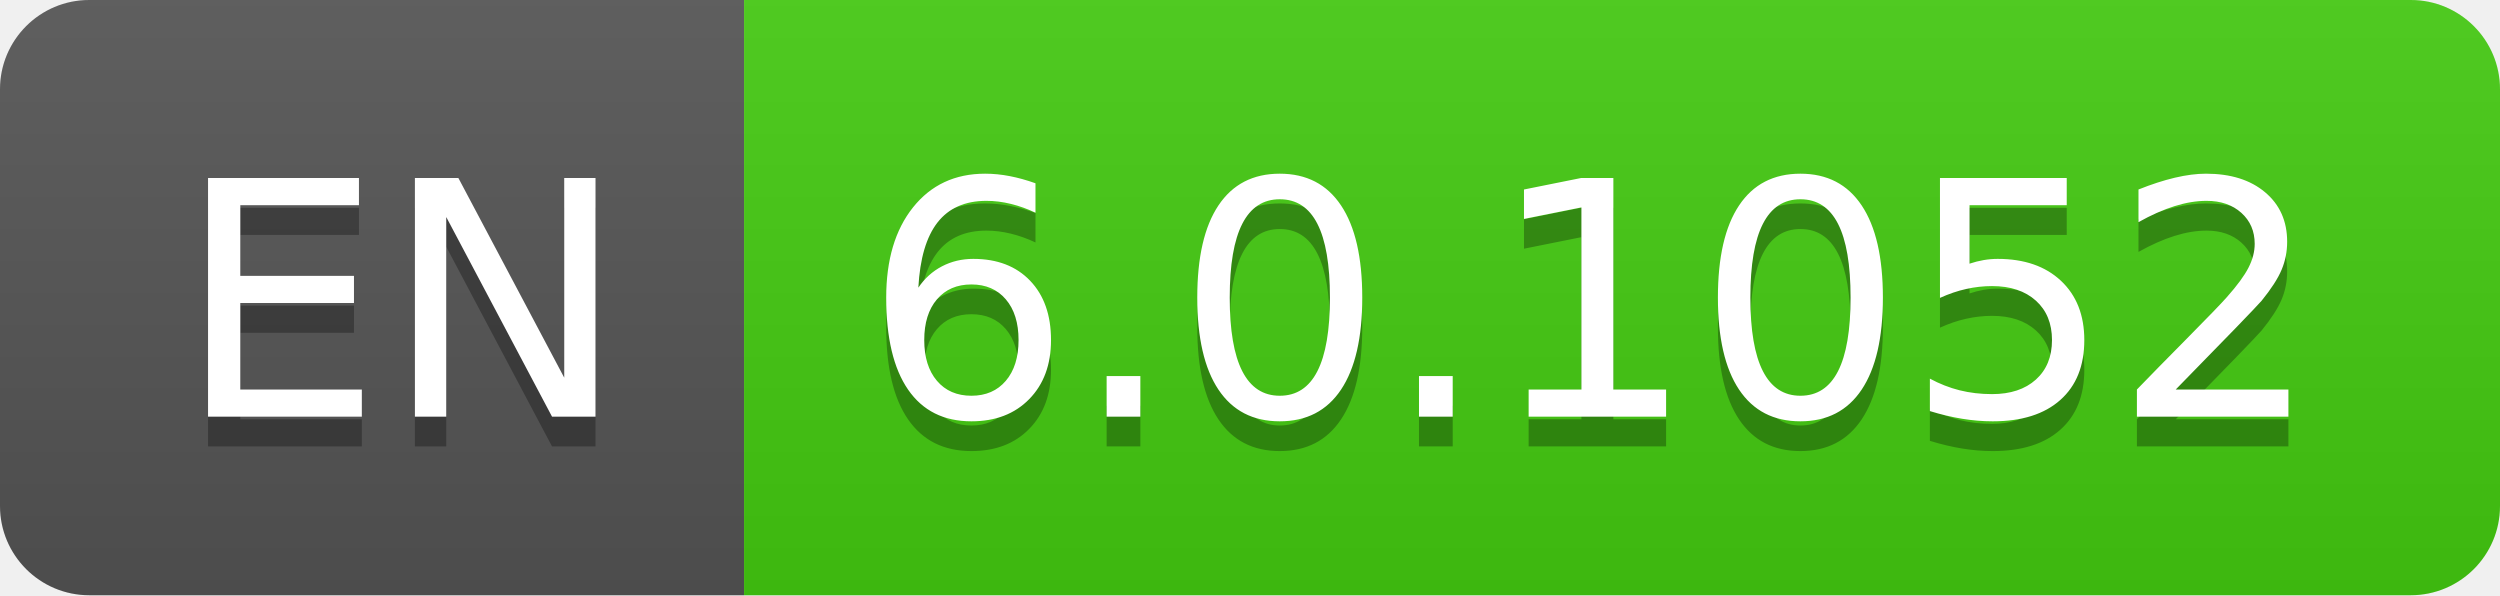
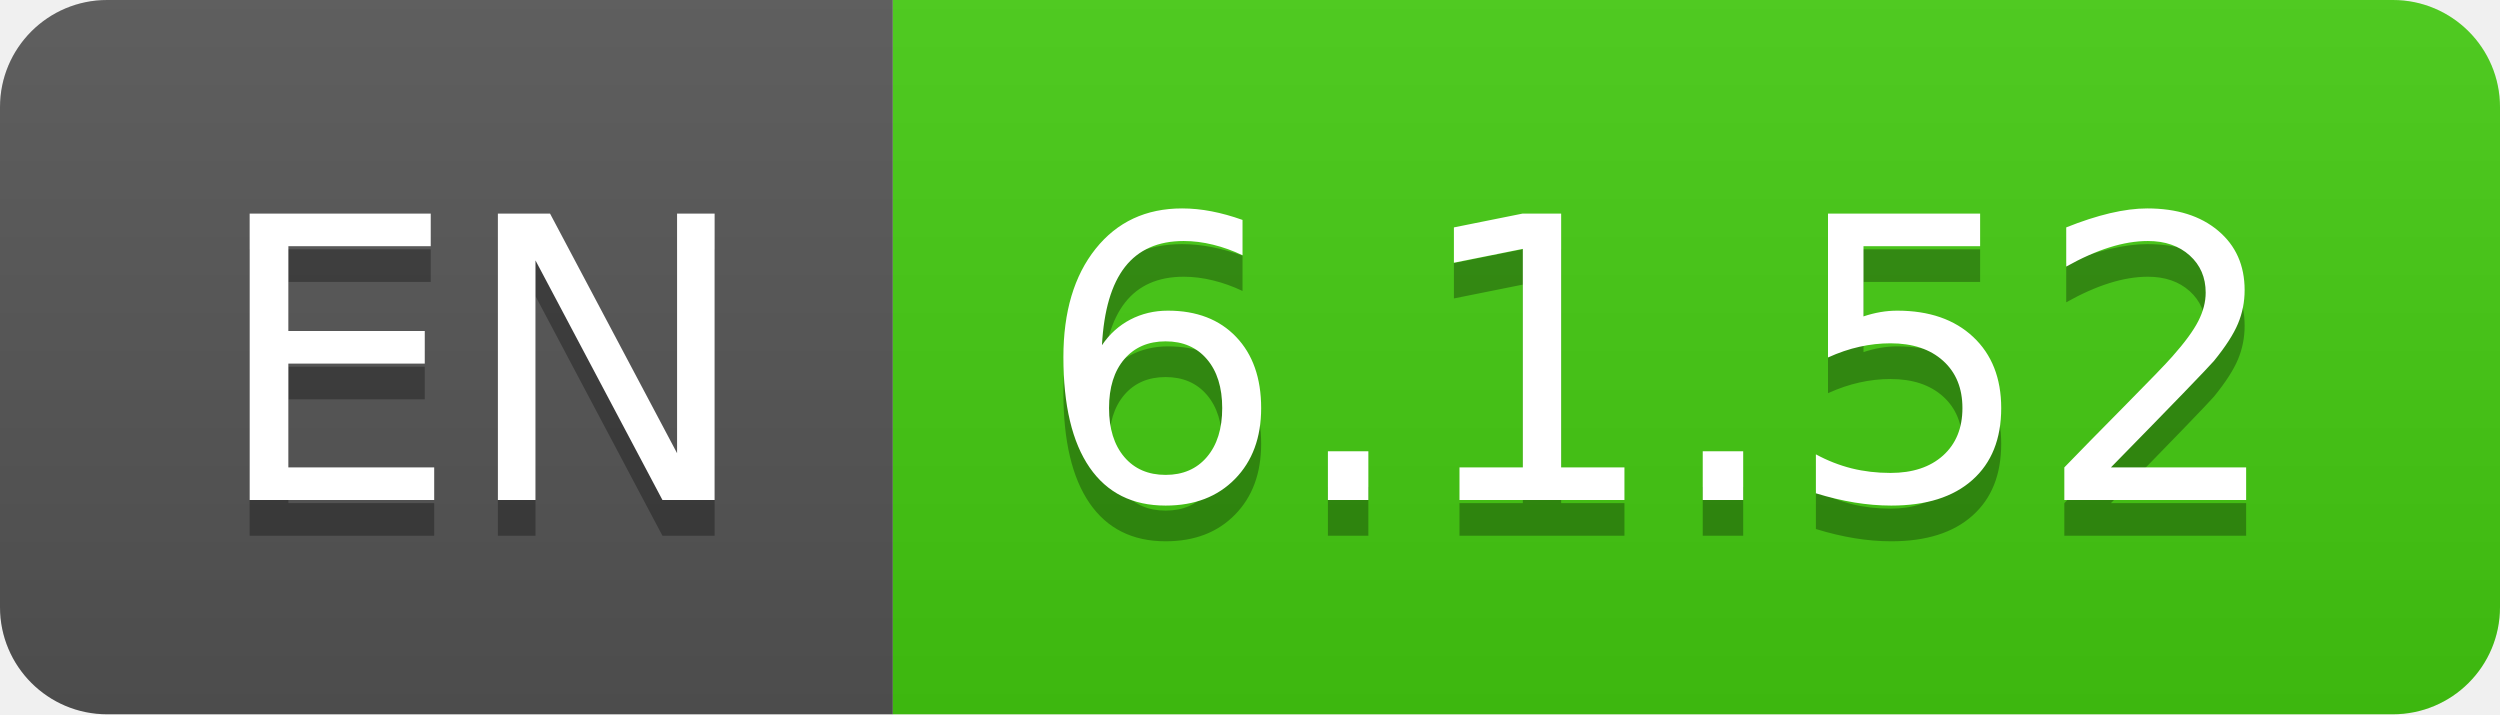
- <svg xmlns="http://www.w3.org/2000/svg" width="84" height="20" role="img" aria-label="EN: 6.0.1052">
+ <svg xmlns="http://www.w3.org/2000/svg" width="70" height="20" role="img" aria-label="EN: 6.1.52">
  <linearGradient id="s" x2="0" y2="100%">
    <stop offset="0" stop-color="#bbb" stop-opacity=".1" />
    <stop offset="1" stop-opacity=".1" />
  </linearGradient>
  <clipPath id="r">
-     <rect width="84" height="20" rx="3" fill="#fff" />
+     <rect width="70" height="20" rx="3" fill="#fff" />
  </clipPath>
  <g clip-path="url(#r)">
    <rect width="25" height="20" fill="#555" />
-     <rect x="25" width="59" height="20" fill="#4c1" />
-     <rect width="84" height="20" fill="url(#s)" />
+     <rect x="25" width="45" height="20" fill="#4c1" />
+     <rect width="70" height="20" fill="url(#s)" />
  </g>
  <g fill="#fff" text-anchor="middle" font-family="Verdana,Geneva,DejaVu Sans,sans-serif" text-rendering="geometricPrecision" font-size="110">
    <text aria-hidden="true" x="135" y="150" fill="#010101" fill-opacity=".3" transform="scale(.1)" textLength="150">EN</text>
    <text x="135" y="140" transform="scale(.1)" fill="#fff" textLength="150">EN</text>
-     <text aria-hidden="true" x="535" y="150" fill="#010101" fill-opacity=".3" transform="scale(.1)" textLength="490">6.0.1052</text>
-     <text x="535" y="140" transform="scale(.1)" fill="#fff" textLength="490">6.0.1052</text>
+     <text aria-hidden="true" x="465" y="150" fill="#010101" fill-opacity=".3" transform="scale(.1)" textLength="350">6.1.52</text>
+     <text x="465" y="140" transform="scale(.1)" fill="#fff" textLength="350">6.1.52</text>
  </g>
</svg>
